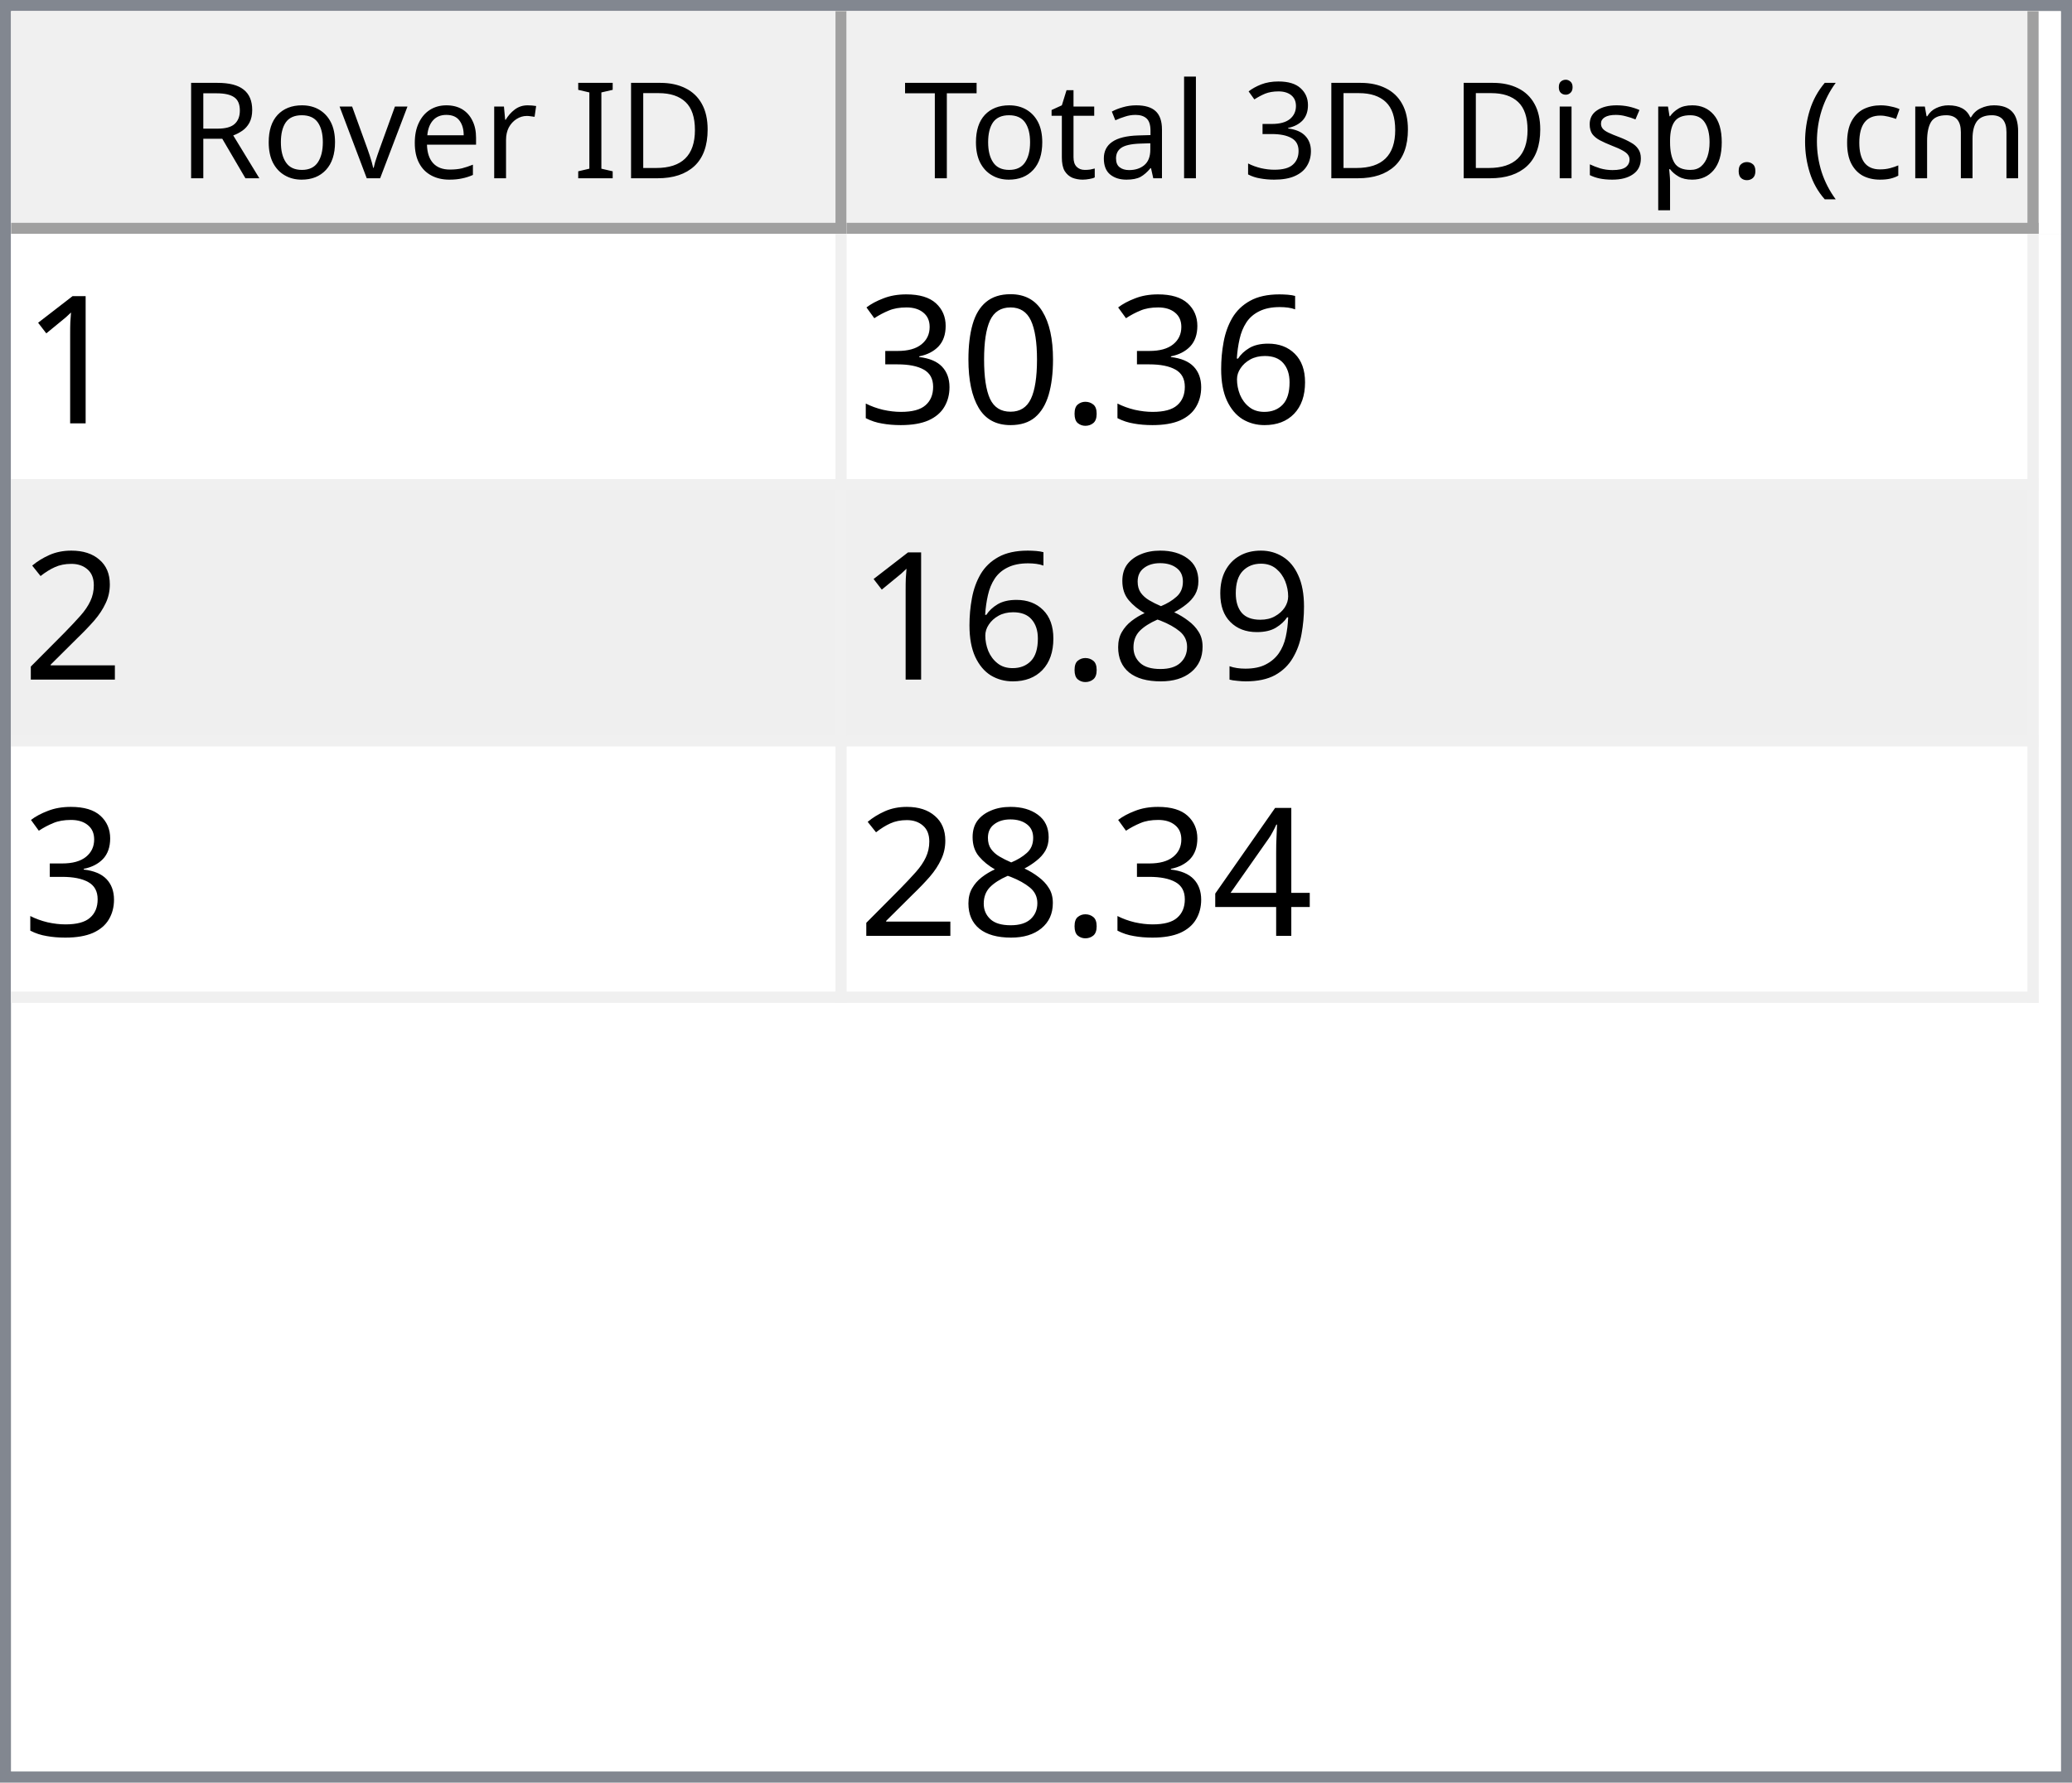
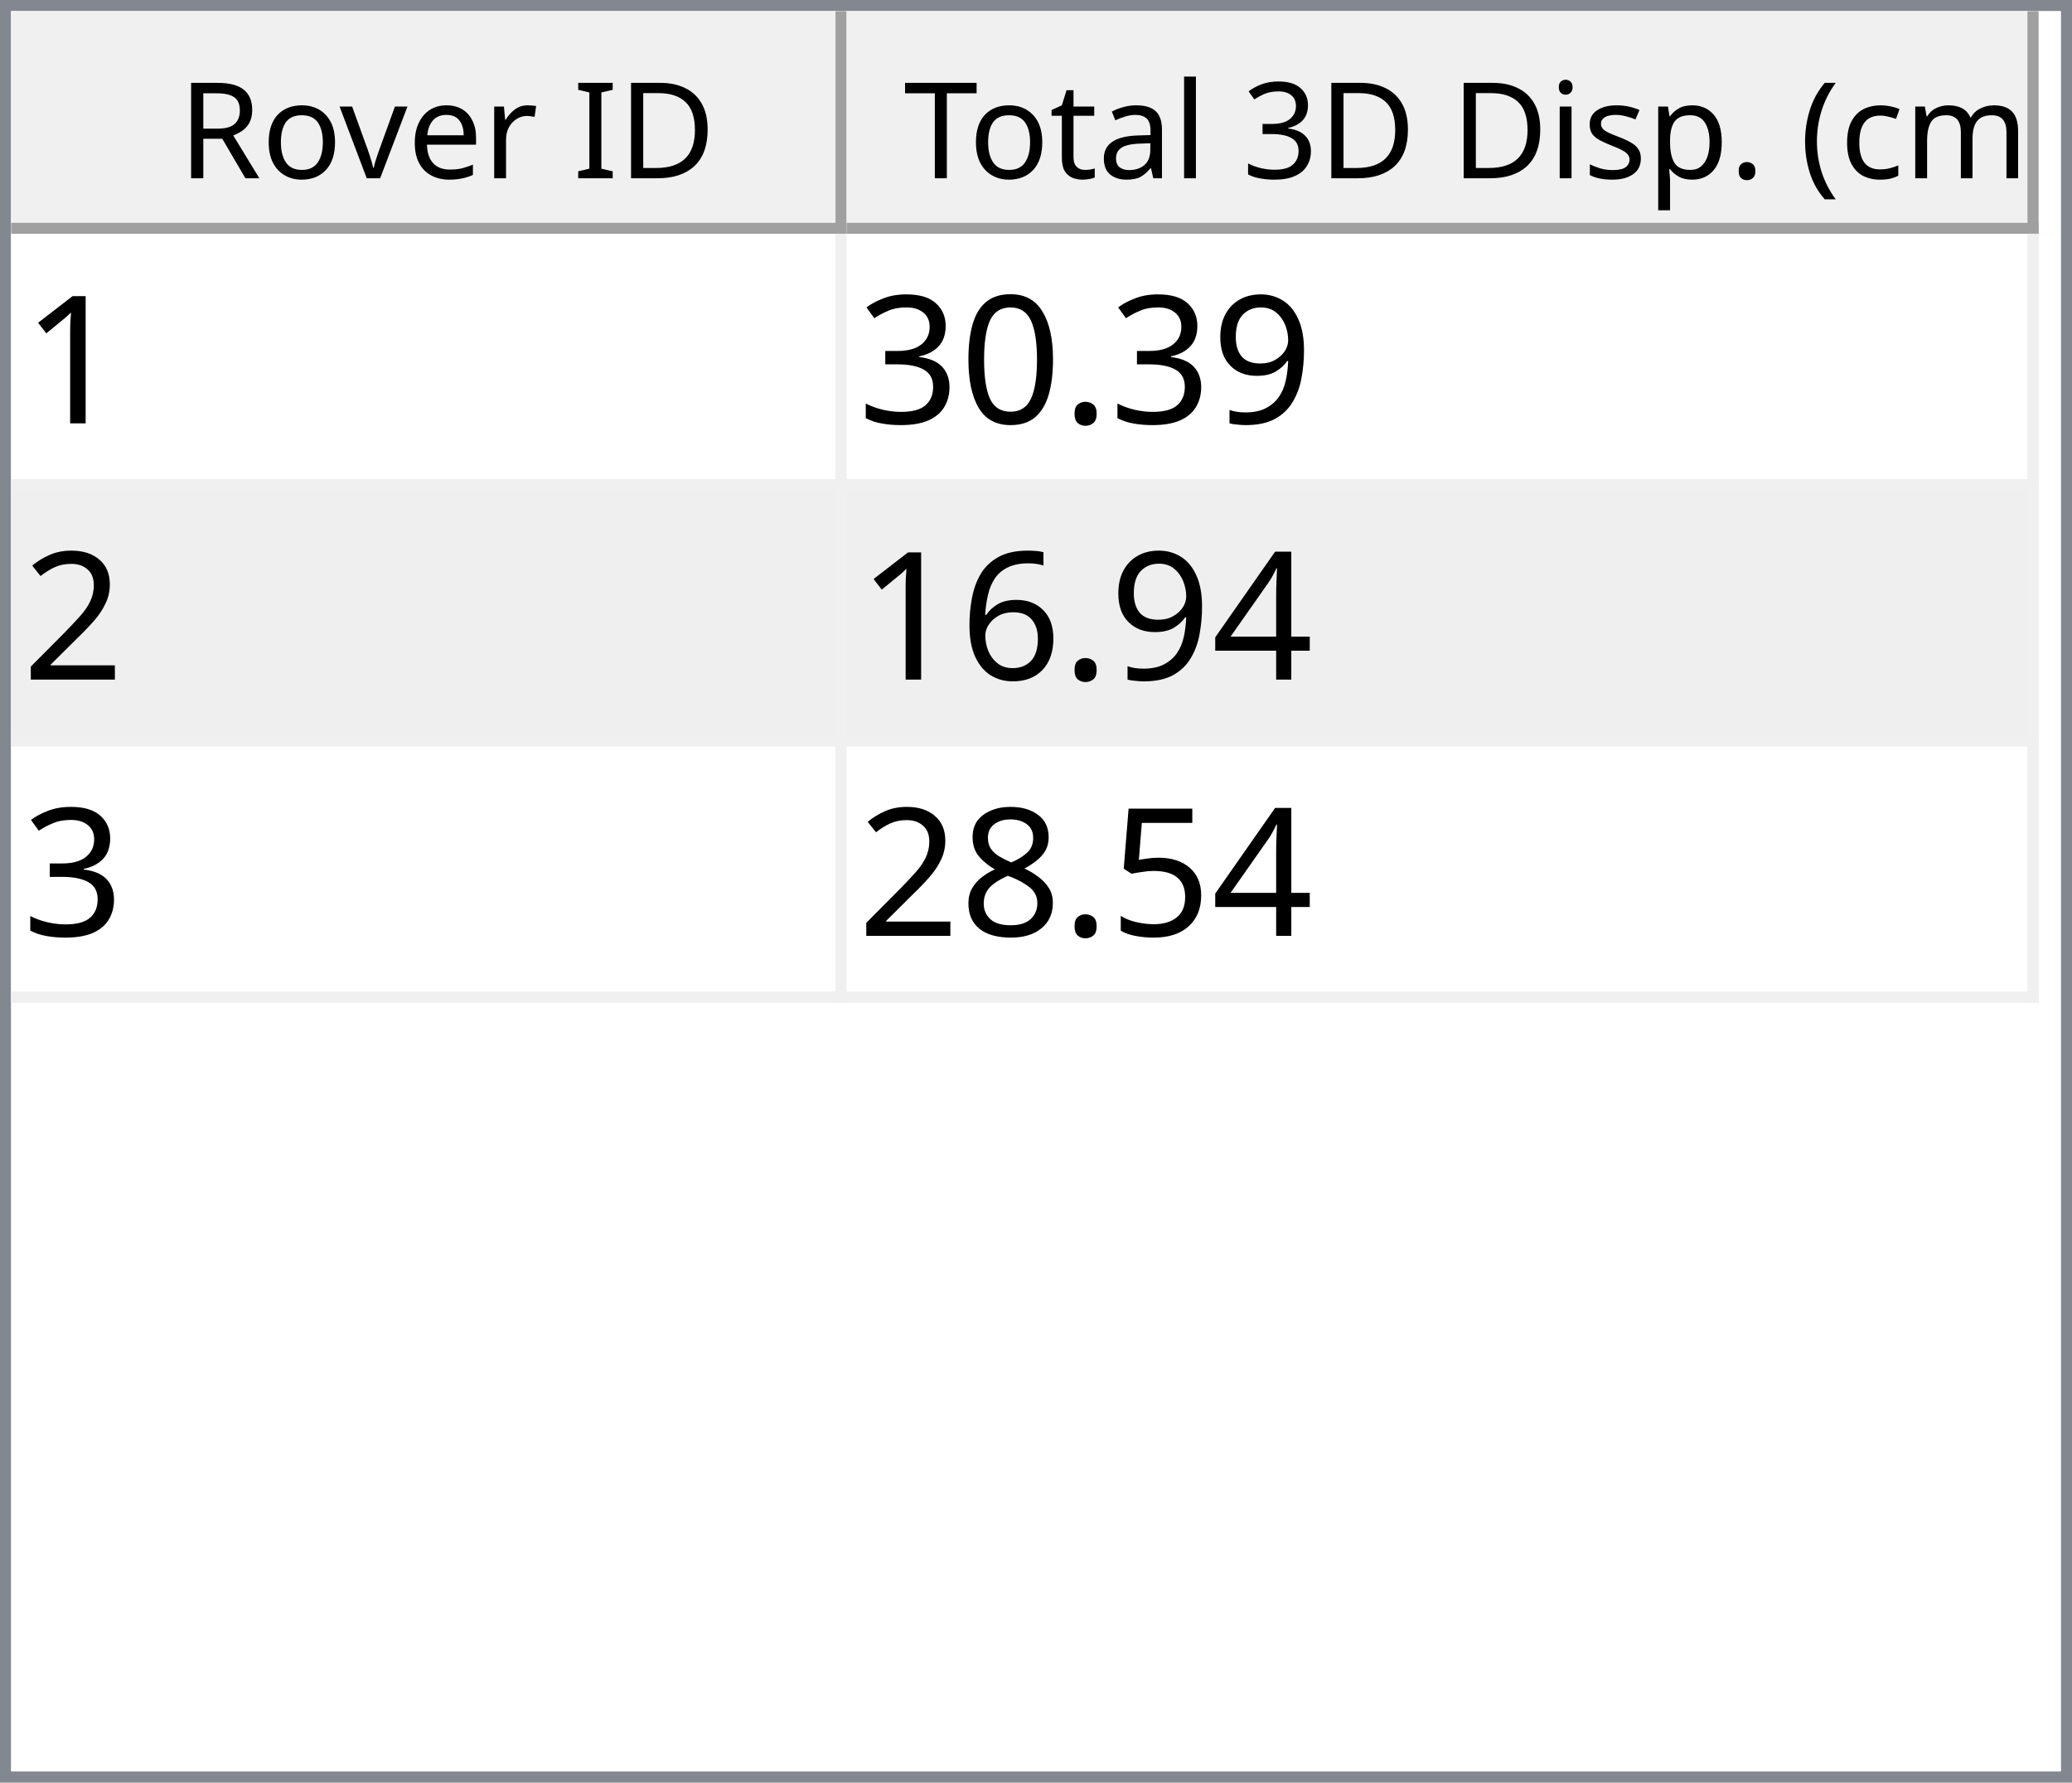
<svg xmlns="http://www.w3.org/2000/svg" style="fill-opacity:1; color-rendering:auto; color-interpolation:auto; text-rendering:auto; stroke:black; stroke-linecap:square; stroke-miterlimit:10; shape-rendering:auto; stroke-opacity:1; fill:black; stroke-dasharray:none; font-weight:normal; stroke-width:1; font-family:'Dialog'; font-style:normal; stroke-linejoin:miter; font-size:12px; stroke-dashoffset:0; image-rendering:auto;" width="186" height="160">
  <defs id="genericDefs" />
  <g>
    <defs id="defs1">
      <clipPath clipPathUnits="userSpaceOnUse" id="clipPath1">
        <path d="M0 0 L186 0 L186 160 L0 160 L0 0 Z" />
      </clipPath>
      <clipPath clipPathUnits="userSpaceOnUse" id="clipPath2">
        <path d="M0 0 L0 160 L186 160 L186 0 Z" />
      </clipPath>
      <clipPath clipPathUnits="userSpaceOnUse" id="clipPath3">
        <path d="M0 0 L0 20 L184 20 L184 0 Z" />
      </clipPath>
      <clipPath clipPathUnits="userSpaceOnUse" id="clipPath4">
        <path d="M0 0 L0 20 L75 20 L75 0 Z" />
      </clipPath>
      <clipPath clipPathUnits="userSpaceOnUse" id="clipPath5">
        <path d="M1 1 L1 19 L74 19 L74 1 Z" />
      </clipPath>
      <clipPath clipPathUnits="userSpaceOnUse" id="clipPath6">
        <path d="M0 0 L0 18 L73 18 L73 0 Z" />
      </clipPath>
      <clipPath clipPathUnits="userSpaceOnUse" id="clipPath7">
        <path d="M-0.5 -0.5 L-0.5 19.5 L74.5 19.5 L74.5 -0.5 Z" />
      </clipPath>
      <clipPath clipPathUnits="userSpaceOnUse" id="clipPath8">
        <path d="M0 0 L0 20 L107 20 L107 0 Z" />
      </clipPath>
      <clipPath clipPathUnits="userSpaceOnUse" id="clipPath9">
        <path d="M1 1 L1 19 L106 19 L106 1 Z" />
      </clipPath>
      <clipPath clipPathUnits="userSpaceOnUse" id="clipPath10">
        <path d="M0 0 L0 18 L105 18 L105 0 Z" />
      </clipPath>
      <clipPath clipPathUnits="userSpaceOnUse" id="clipPath11">
        <path d="M-0.5 -0.5 L-0.5 19.5 L106.5 19.5 L106.5 -0.5 Z" />
      </clipPath>
      <clipPath clipPathUnits="userSpaceOnUse" id="clipPath12">
        <path d="M0 0 L0 138 L184 138 L184 0 Z" />
      </clipPath>
      <clipPath clipPathUnits="userSpaceOnUse" id="clipPath13">
        <path d="M0 0 L0 69 L182 69 L182 0 Z" />
      </clipPath>
      <clipPath clipPathUnits="userSpaceOnUse" id="clipPath14">
        <path d="M-0.5 -0.5 L-0.5 68.5 L181.5 68.5 L181.5 -0.5 Z" />
      </clipPath>
      <clipPath clipPathUnits="userSpaceOnUse" id="clipPath15">
        <path d="M0 0 L0 22 L74 22 L74 0 Z" />
      </clipPath>
      <clipPath clipPathUnits="userSpaceOnUse" id="clipPath16">
        <path d="M0 0 L0 22 L106 22 L106 0 Z" />
      </clipPath>
      <font horiz-adv-x="64.551" id="font1">
        <font-face ascent="107.91" descent="25.098" units-per-em="100" style="font-style:normal; font-family:Segoe UI; font-weight:normal;" />
        <missing-glyph horiz-adv-x="64.551" d="M8.109 0 L8.109 68.266 L56.453 68.266 L56.453 0 L8.109 0 ZM15.328 7.234 L49.219 7.234 L49.219 61.031 L15.328 61.031 L15.328 7.234 Z" />
        <glyph unicode="D" horiz-adv-x="70.117" d="M9.188 0 L9.188 70.016 L28.516 70.016 Q65.531 70.016 65.531 35.891 Q65.531 19.672 55.25 9.836 Q44.969 0 27.734 0 L9.188 0 ZM17.391 62.594 L17.391 7.422 L27.828 7.422 Q41.609 7.422 49.273 14.797 Q56.938 22.172 56.938 35.688 Q56.938 62.594 28.328 62.594 L17.391 62.594 Z" />
        <glyph unicode="I" horiz-adv-x="26.611" d="M17.391 0 L9.188 0 L9.188 70.016 L17.391 70.016 L17.391 0 Z" />
        <glyph unicode=" " horiz-adv-x="27.393" d="" />
        <glyph unicode="r" horiz-adv-x="34.766" d="M34.188 41.891 Q32.078 43.5 28.125 43.5 Q23 43.5 19.555 38.672 Q16.109 33.844 16.109 25.484 L16.109 0 L8.109 0 L8.109 50 L16.109 50 L16.109 39.703 L16.312 39.703 Q18.016 44.969 21.531 47.922 Q25.047 50.875 29.391 50.875 Q32.516 50.875 34.188 50.203 L34.188 41.891 Z" />
        <glyph unicode="e" horiz-adv-x="52.295" d="M48.297 23 L12.984 23 Q13.188 14.656 17.484 10.109 Q21.781 5.562 29.297 5.562 Q37.75 5.562 44.828 11.141 L44.828 3.609 Q38.234 -1.172 27.391 -1.172 Q16.797 -1.172 10.742 5.641 Q4.688 12.453 4.688 24.812 Q4.688 36.469 11.305 43.82 Q17.922 51.172 27.734 51.172 Q37.547 51.172 42.922 44.828 Q48.297 38.484 48.297 27.203 L48.297 23 ZM40.094 29.781 Q40.047 36.719 36.75 40.578 Q33.453 44.438 27.594 44.438 Q21.922 44.438 17.969 40.383 Q14.016 36.328 13.094 29.781 L40.094 29.781 Z" />
        <glyph unicode="v" horiz-adv-x="47.9" d="M47.406 50 L27.484 0 L19.625 0 L0.688 50 L9.469 50 L22.172 13.672 Q23.578 9.672 23.922 6.688 L24.125 6.688 Q24.609 10.453 25.688 13.484 L38.969 50 L47.406 50 Z" />
        <glyph unicode="o" horiz-adv-x="58.594" d="M29 -1.172 Q17.922 -1.172 11.305 5.836 Q4.688 12.844 4.688 24.422 Q4.688 37.016 11.57 44.094 Q18.453 51.172 30.172 51.172 Q41.359 51.172 47.633 44.289 Q53.906 37.406 53.906 25.203 Q53.906 13.234 47.141 6.031 Q40.375 -1.172 29 -1.172 ZM29.594 44.438 Q21.875 44.438 17.383 39.188 Q12.891 33.938 12.891 24.703 Q12.891 15.828 17.43 10.695 Q21.969 5.562 29.594 5.562 Q37.359 5.562 41.531 10.594 Q45.703 15.625 45.703 24.906 Q45.703 34.281 41.531 39.359 Q37.359 44.438 29.594 44.438 Z" />
        <glyph unicode="R" horiz-adv-x="59.814" d="M59.375 0 L49.609 0 L37.891 19.625 Q36.281 22.359 34.766 24.289 Q33.25 26.219 31.664 27.438 Q30.078 28.656 28.25 29.219 Q26.422 29.781 24.125 29.781 L17.391 29.781 L17.391 0 L9.188 0 L9.188 70.016 L30.078 70.016 Q34.672 70.016 38.555 68.867 Q42.438 67.719 45.289 65.375 Q48.141 63.031 49.758 59.547 Q51.375 56.062 51.375 51.375 Q51.375 47.703 50.273 44.656 Q49.172 41.609 47.148 39.211 Q45.125 36.812 42.266 35.133 Q39.406 33.453 35.844 32.516 L35.844 32.328 Q37.594 31.547 38.891 30.547 Q40.188 29.547 41.359 28.18 Q42.531 26.812 43.68 25.078 Q44.828 23.344 46.234 21.047 L59.375 0 ZM17.391 62.594 L17.391 37.203 L28.516 37.203 Q31.594 37.203 34.203 38.133 Q36.812 39.062 38.719 40.797 Q40.625 42.531 41.703 45.047 Q42.781 47.562 42.781 50.688 Q42.781 56.297 39.141 59.445 Q35.5 62.594 28.609 62.594 L17.391 62.594 Z" />
        <glyph unicode=")" horiz-adv-x="30.176" d="M8.297 -15.922 L1.172 -15.922 Q16.406 2.344 16.406 26.812 Q16.406 51.469 1.078 70.016 L8.297 70.016 Q23.531 52.156 23.531 26.703 Q23.531 1.375 8.297 -15.922 Z" />
        <glyph unicode="m" horiz-adv-x="86.133" d="M79.109 0 L71.094 0 L71.094 28.719 Q71.094 37.016 68.531 40.727 Q65.969 44.438 59.906 44.438 Q54.781 44.438 51.195 39.75 Q47.609 35.062 47.609 28.516 L47.609 0 L39.594 0 L39.594 29.688 Q39.594 44.438 28.219 44.438 Q22.953 44.438 19.531 40.016 Q16.109 35.594 16.109 28.516 L16.109 0 L8.109 0 L8.109 50 L16.109 50 L16.109 42.094 L16.312 42.094 Q21.625 51.172 31.844 51.172 Q36.969 51.172 40.773 48.312 Q44.578 45.453 46 40.828 Q51.562 51.172 62.594 51.172 Q79.109 51.172 79.109 30.812 L79.109 0 Z" />
        <glyph unicode="c" horiz-adv-x="46.191" d="M42.188 2.297 Q36.422 -1.172 28.516 -1.172 Q17.828 -1.172 11.258 5.789 Q4.688 12.75 4.688 23.828 Q4.688 36.188 11.766 43.68 Q18.844 51.172 30.672 51.172 Q37.25 51.172 42.281 48.734 L42.281 40.531 Q36.719 44.438 30.375 44.438 Q22.703 44.438 17.797 38.945 Q12.891 33.453 12.891 24.516 Q12.891 15.719 17.508 10.641 Q22.125 5.562 29.891 5.562 Q36.422 5.562 42.188 9.906 L42.188 2.297 Z" />
        <glyph unicode="(" horiz-adv-x="30.176" d="M29.109 -15.922 L21.969 -15.922 Q6.844 1.375 6.844 26.703 Q6.844 52.156 21.969 70.016 L29.203 70.016 Q13.875 51.469 13.875 26.812 Q13.875 2.344 29.109 -15.922 Z" />
        <glyph unicode="." horiz-adv-x="21.68" d="M10.891 -1.078 Q8.641 -1.078 7.055 0.539 Q5.469 2.156 5.469 4.391 Q5.469 6.641 7.055 8.273 Q8.641 9.906 10.891 9.906 Q13.188 9.906 14.797 8.273 Q16.406 6.641 16.406 4.391 Q16.406 2.156 14.797 0.539 Q13.188 -1.078 10.891 -1.078 Z" />
        <glyph unicode="p" horiz-adv-x="58.789" d="M16.312 7.234 L16.109 7.234 L16.109 -23 L8.109 -23 L8.109 50 L16.109 50 L16.109 41.219 L16.312 41.219 Q22.219 51.172 33.594 51.172 Q43.266 51.172 48.688 44.461 Q54.109 37.75 54.109 26.469 Q54.109 13.922 48 6.375 Q41.891 -1.172 31.297 -1.172 Q21.578 -1.172 16.312 7.234 ZM16.109 27.391 L16.109 20.406 Q16.109 14.203 20.141 9.883 Q24.172 5.562 30.375 5.562 Q37.641 5.562 41.773 11.133 Q45.906 16.703 45.906 26.609 Q45.906 34.969 42.047 39.703 Q38.188 44.438 31.594 44.438 Q24.609 44.438 20.359 39.578 Q16.109 34.719 16.109 27.391 Z" />
        <glyph unicode="s" horiz-adv-x="42.432" d="M5.078 1.812 L5.078 10.406 Q11.625 5.562 19.484 5.562 Q30.031 5.562 30.031 12.594 Q30.031 14.594 29.125 15.992 Q28.219 17.391 26.68 18.461 Q25.141 19.531 23.07 20.383 Q21 21.234 18.609 22.172 Q15.281 23.484 12.766 24.828 Q10.25 26.172 8.57 27.859 Q6.891 29.547 6.031 31.695 Q5.172 33.844 5.172 36.719 Q5.172 40.234 6.789 42.945 Q8.406 45.656 11.086 47.484 Q13.766 49.312 17.211 50.242 Q20.656 51.172 24.312 51.172 Q30.812 51.172 35.938 48.922 L35.938 40.828 Q30.422 44.438 23.25 44.438 Q21 44.438 19.195 43.922 Q17.391 43.406 16.094 42.477 Q14.797 41.547 14.086 40.258 Q13.375 38.969 13.375 37.406 Q13.375 35.453 14.086 34.133 Q14.797 32.812 16.164 31.789 Q17.531 30.766 19.484 29.938 Q21.438 29.109 23.922 28.125 Q27.25 26.859 29.883 25.516 Q32.516 24.172 34.375 22.484 Q36.234 20.797 37.234 18.602 Q38.234 16.406 38.234 13.375 Q38.234 9.672 36.602 6.938 Q34.969 4.203 32.234 2.398 Q29.5 0.594 25.93 -0.289 Q22.359 -1.172 18.453 -1.172 Q10.75 -1.172 5.078 1.812 Z" />
        <glyph unicode="i" horiz-adv-x="24.219" d="M12.203 62.703 Q10.062 62.703 8.547 64.164 Q7.031 65.625 7.031 67.875 Q7.031 70.125 8.547 71.609 Q10.062 73.094 12.203 73.094 Q14.406 73.094 15.945 71.609 Q17.484 70.125 17.484 67.875 Q17.484 65.719 15.945 64.211 Q14.406 62.703 12.203 62.703 ZM16.109 0 L8.109 0 L8.109 50 L16.109 50 L16.109 0 Z" />
        <glyph unicode="3" horiz-adv-x="53.906" d="M46.531 19.828 Q46.531 15.094 44.75 11.211 Q42.969 7.328 39.719 4.57 Q36.469 1.812 31.93 0.297 Q27.391 -1.219 21.922 -1.219 Q11.922 -1.219 6 2.594 L6 11.188 Q13.094 5.609 22.219 5.609 Q25.875 5.609 28.828 6.539 Q31.781 7.469 33.906 9.227 Q36.031 10.984 37.18 13.477 Q38.328 15.969 38.328 19.094 Q38.328 32.812 18.797 32.812 L12.984 32.812 L12.984 39.594 L18.5 39.594 Q35.797 39.594 35.797 52.484 Q35.797 64.406 22.609 64.406 Q15.188 64.406 8.688 59.422 L8.688 67.188 Q15.375 71.188 24.609 71.188 Q29 71.188 32.57 69.969 Q36.141 68.75 38.68 66.555 Q41.219 64.359 42.609 61.281 Q44 58.203 44 54.5 Q44 40.672 30.031 36.719 L30.031 36.531 Q33.594 36.141 36.625 34.797 Q39.656 33.453 41.852 31.305 Q44.047 29.156 45.289 26.25 Q46.531 23.344 46.531 19.828 Z" />
        <glyph unicode="l" horiz-adv-x="24.219" d="M16.109 0 L8.109 0 L8.109 74.031 L16.109 74.031 L16.109 0 Z" />
        <glyph unicode="a" horiz-adv-x="50.879" d="M43.891 0 L35.891 0 L35.891 7.812 L35.688 7.812 Q30.469 -1.172 20.312 -1.172 Q12.844 -1.172 8.617 2.781 Q4.391 6.734 4.391 13.281 Q4.391 27.297 20.906 29.594 L35.891 31.688 Q35.891 44.438 25.594 44.438 Q16.547 44.438 9.281 38.281 L9.281 46.484 Q16.656 51.172 26.266 51.172 Q43.891 51.172 43.891 32.516 L43.891 0 ZM35.891 25.297 L23.828 23.641 Q18.266 22.859 15.43 20.875 Q12.594 18.891 12.594 13.875 Q12.594 10.203 15.211 7.883 Q17.828 5.562 22.172 5.562 Q28.125 5.562 32.008 9.742 Q35.891 13.922 35.891 20.312 L35.891 25.297 Z" />
        <glyph unicode="t" horiz-adv-x="33.887" d="M31.297 0.484 Q28.469 -1.078 23.828 -1.078 Q10.688 -1.078 10.688 13.578 L10.688 43.172 L2.094 43.172 L2.094 50 L10.688 50 L10.688 62.203 L18.703 64.797 L18.703 50 L31.297 50 L31.297 43.172 L18.703 43.172 L18.703 14.984 Q18.703 9.969 20.414 7.82 Q22.125 5.672 26.078 5.672 Q29.109 5.672 31.297 7.328 L31.297 0.484 Z" />
        <glyph unicode="T" horiz-adv-x="52.393" d="M50.594 62.594 L30.375 62.594 L30.375 0 L22.172 0 L22.172 62.594 L2 62.594 L2 70.016 L50.594 70.016 L50.594 62.594 Z" />
      </font>
      <font horiz-adv-x="75.0" id="font2">
        <font-face ascent="100.537" descent="21.973" units-per-em="100" style="font-style:normal; font-family:sans-serif; font-weight:normal;" />
        <missing-glyph horiz-adv-x="75.0" d="M12.5 0 L12.5 62.5 L62.5 62.5 L62.5 0 L12.5 0 ZM14.062 1.562 L60.938 1.562 L60.938 60.938 L14.062 60.938 L14.062 1.562 Z" />
        <glyph unicode="1" horiz-adv-x="55.615" d="M37.25 0 L28.469 0 L28.469 56 Q25.297 52.984 20.141 49.953 Q14.984 46.922 10.891 45.406 L10.891 53.906 Q18.266 57.375 23.781 62.305 Q29.297 67.234 31.594 71.875 L37.25 71.875 L37.25 0 Z" />
-         <glyph unicode="6" horiz-adv-x="55.615" d="M49.75 54.047 L41.016 53.375 Q39.844 58.547 37.703 60.891 Q34.125 64.656 28.906 64.656 Q24.703 64.656 21.531 62.312 Q17.391 59.281 14.992 53.469 Q12.594 47.656 12.5 36.922 Q15.672 41.75 20.266 44.094 Q24.859 46.438 29.891 46.438 Q38.672 46.438 44.852 39.969 Q51.031 33.5 51.031 23.25 Q51.031 16.5 48.125 10.719 Q45.219 4.938 40.141 1.859 Q35.062 -1.219 28.609 -1.219 Q17.625 -1.219 10.695 6.859 Q3.766 14.938 3.766 33.5 Q3.766 54.25 11.422 63.672 Q18.109 71.875 29.438 71.875 Q37.891 71.875 43.289 67.141 Q48.688 62.406 49.75 54.047 ZM13.875 23.188 Q13.875 18.656 15.797 14.508 Q17.719 10.359 21.188 8.18 Q24.656 6 28.469 6 Q34.031 6 38.039 10.492 Q42.047 14.984 42.047 22.703 Q42.047 30.125 38.086 34.398 Q34.125 38.672 28.125 38.672 Q22.172 38.672 18.023 34.398 Q13.875 30.125 13.875 23.188 Z" />
+         <glyph unicode="9" horiz-adv-x="55.615" d="M5.469 16.547 L13.922 17.328 Q14.984 11.375 18.016 8.688 Q21.047 6 25.781 6 Q29.828 6 32.883 7.859 Q35.938 9.719 37.891 12.82 Q39.844 15.922 41.164 21.195 Q42.484 26.469 42.484 31.938 Q42.484 32.516 42.438 33.688 Q39.797 29.5 35.234 26.883 Q30.672 24.266 25.344 24.266 Q16.453 24.266 10.305 30.711 Q4.156 37.156 4.156 47.703 Q4.156 58.594 10.578 65.234 Q17 71.875 26.656 71.875 Q33.641 71.875 39.43 68.117 Q45.219 64.359 48.219 57.398 Q51.219 50.438 51.219 37.25 Q51.219 23.531 48.242 15.406 Q45.266 7.281 39.383 3.031 Q33.5 -1.219 25.594 -1.219 Q17.188 -1.219 11.867 3.445 Q6.547 8.109 5.469 16.547 ZM41.453 48.141 Q41.453 55.719 37.43 60.156 Q33.406 64.594 27.734 64.594 Q21.875 64.594 17.531 59.812 Q13.188 55.031 13.188 47.406 Q13.188 40.578 17.312 36.305 Q21.438 32.031 27.484 32.031 Q33.594 32.031 37.523 36.305 Q41.453 40.578 41.453 48.141 Z" />
        <glyph unicode="." horiz-adv-x="27.783" d="M9.078 0 L9.078 10.016 L19.094 10.016 L19.094 0 L9.078 0 Z" />
        <glyph unicode="0" horiz-adv-x="55.615" d="M4.156 35.297 Q4.156 48 6.766 55.742 Q9.375 63.484 14.523 67.68 Q19.672 71.875 27.484 71.875 Q33.25 71.875 37.594 69.555 Q41.938 67.234 44.773 62.867 Q47.609 58.5 49.219 52.227 Q50.828 45.953 50.828 35.297 Q50.828 22.703 48.242 14.969 Q45.656 7.234 40.508 3.008 Q35.359 -1.219 27.484 -1.219 Q17.141 -1.219 11.234 6.203 Q4.156 15.141 4.156 35.297 ZM13.188 35.297 Q13.188 17.672 17.312 11.836 Q21.438 6 27.484 6 Q33.547 6 37.672 11.859 Q41.797 17.719 41.797 35.297 Q41.797 52.984 37.672 58.789 Q33.547 64.594 27.391 64.594 Q21.344 64.594 17.719 59.469 Q13.188 52.938 13.188 35.297 Z" />
        <glyph unicode="3" horiz-adv-x="55.615" d="M4.203 18.891 L12.984 20.062 Q14.5 12.594 18.141 9.297 Q21.781 6 27 6 Q33.203 6 37.477 10.297 Q41.75 14.594 41.75 20.953 Q41.75 27 37.797 30.93 Q33.844 34.859 27.734 34.859 Q25.25 34.859 21.531 33.891 L22.516 41.609 Q23.391 41.5 23.922 41.5 Q29.547 41.5 34.039 44.43 Q38.531 47.359 38.531 53.469 Q38.531 58.297 35.258 61.477 Q31.984 64.656 26.812 64.656 Q21.688 64.656 18.266 61.43 Q14.844 58.203 13.875 51.766 L5.078 53.328 Q6.688 62.156 12.398 67.016 Q18.109 71.875 26.609 71.875 Q32.469 71.875 37.398 69.359 Q42.328 66.844 44.945 62.5 Q47.562 58.156 47.562 53.266 Q47.562 48.641 45.07 44.828 Q42.578 41.016 37.703 38.766 Q44.047 37.312 47.562 32.695 Q51.078 28.078 51.078 21.141 Q51.078 11.766 44.242 5.25 Q37.406 -1.266 26.953 -1.266 Q17.531 -1.266 11.305 4.352 Q5.078 9.969 4.203 18.891 Z" />
        <glyph unicode="2" horiz-adv-x="55.615" d="M50.344 8.453 L50.344 0 L3.031 0 Q2.938 3.172 4.047 6.109 Q5.859 10.938 9.836 15.625 Q13.812 20.312 21.344 26.469 Q33.016 36.031 37.117 41.625 Q41.219 47.219 41.219 52.203 Q41.219 57.422 37.477 61.008 Q33.734 64.594 27.734 64.594 Q21.391 64.594 17.578 60.789 Q13.766 56.984 13.719 50.25 L4.688 51.172 Q5.609 61.281 11.664 66.578 Q17.719 71.875 27.938 71.875 Q38.234 71.875 44.242 66.164 Q50.25 60.453 50.25 52 Q50.25 47.703 48.492 43.555 Q46.734 39.406 42.656 34.812 Q38.578 30.219 29.109 22.219 Q21.188 15.578 18.945 13.211 Q16.703 10.844 15.234 8.453 L50.344 8.453 Z" />
-         <glyph unicode="9" horiz-adv-x="55.615" d="M5.469 16.547 L13.922 17.328 Q14.984 11.375 18.016 8.688 Q21.047 6 25.781 6 Q29.828 6 32.883 7.859 Q35.938 9.719 37.891 12.82 Q39.844 15.922 41.164 21.195 Q42.484 26.469 42.484 31.938 Q42.484 32.516 42.438 33.688 Q39.797 29.5 35.234 26.883 Q30.672 24.266 25.344 24.266 Q16.453 24.266 10.305 30.711 Q4.156 37.156 4.156 47.703 Q4.156 58.594 10.578 65.234 Q17 71.875 26.656 71.875 Q33.641 71.875 39.43 68.117 Q45.219 64.359 48.219 57.398 Q51.219 50.438 51.219 37.25 Q51.219 23.531 48.242 15.406 Q45.266 7.281 39.383 3.031 Q33.5 -1.219 25.594 -1.219 Q17.188 -1.219 11.867 3.445 Q6.547 8.109 5.469 16.547 ZM41.453 48.141 Q41.453 55.719 37.43 60.156 Q33.406 64.594 27.734 64.594 Q21.875 64.594 17.531 59.812 Q13.188 55.031 13.188 47.406 Q13.188 40.578 17.312 36.305 Q21.438 32.031 27.484 32.031 Q33.594 32.031 37.523 36.305 Q41.453 40.578 41.453 48.141 Z" />
+         <glyph unicode="4" horiz-adv-x="55.615" d="M32.328 0 L32.328 17.141 L1.266 17.141 L1.266 25.203 L33.938 71.578 L41.109 71.578 L41.109 25.203 L50.781 25.203 L50.781 17.141 L41.109 17.141 L41.109 0 L32.328 0 ZM32.328 25.203 L32.328 57.469 L9.906 25.203 L32.328 25.203 Z" />
+         <glyph unicode="6" horiz-adv-x="55.615" d="M49.75 54.047 L41.016 53.375 Q39.844 58.547 37.703 60.891 Q34.125 64.656 28.906 64.656 Q24.703 64.656 21.531 62.312 Q17.391 59.281 14.992 53.469 Q12.594 47.656 12.5 36.922 Q15.672 41.75 20.266 44.094 Q24.859 46.438 29.891 46.438 Q38.672 46.438 44.852 39.969 Q51.031 33.5 51.031 23.25 Q51.031 16.5 48.125 10.719 Q45.219 4.938 40.141 1.859 Q35.062 -1.219 28.609 -1.219 Q17.625 -1.219 10.695 6.859 Q3.766 14.938 3.766 33.5 Q3.766 54.25 11.422 63.672 Q18.109 71.875 29.438 71.875 Q37.891 71.875 43.289 67.141 Q48.688 62.406 49.75 54.047 ZM13.875 23.188 Q13.875 18.656 15.797 14.508 Q17.719 10.359 21.188 8.18 Q24.656 6 28.469 6 Q34.031 6 38.039 10.492 Q42.047 14.984 42.047 22.703 Q42.047 30.125 38.086 34.398 Q34.125 38.672 28.125 38.672 Q22.172 38.672 18.023 34.398 Q13.875 30.125 13.875 23.188 Z" />
+         <glyph unicode="5" horiz-adv-x="55.615" d="M4.156 18.75 L13.375 19.531 Q14.406 12.797 18.141 9.398 Q21.875 6 27.156 6 Q33.5 6 37.891 10.789 Q42.281 15.578 42.281 23.484 Q42.281 31 38.062 35.352 Q33.844 39.703 27 39.703 Q22.75 39.703 19.336 37.773 Q15.922 35.844 13.969 32.766 L5.719 33.844 L12.641 70.609 L48.25 70.609 L48.25 62.203 L19.672 62.203 L15.828 42.969 Q22.266 47.469 29.344 47.469 Q38.719 47.469 45.164 40.969 Q51.609 34.469 51.609 24.266 Q51.609 14.547 45.953 7.469 Q39.062 -1.219 27.156 -1.219 Q17.391 -1.219 11.211 4.25 Q5.031 9.719 4.156 18.75 Z" />
        <glyph unicode="8" horiz-adv-x="55.615" d="M17.672 38.812 Q12.203 40.828 9.57 44.539 Q6.938 48.25 6.938 53.422 Q6.938 61.234 12.555 66.555 Q18.172 71.875 27.484 71.875 Q36.859 71.875 42.578 66.43 Q48.297 60.984 48.297 53.172 Q48.297 48.188 45.68 44.508 Q43.062 40.828 37.75 38.812 Q44.344 36.672 47.781 31.883 Q51.219 27.094 51.219 20.453 Q51.219 11.281 44.727 5.031 Q38.234 -1.219 27.641 -1.219 Q17.047 -1.219 10.547 5.055 Q4.047 11.328 4.047 20.703 Q4.047 27.688 7.594 32.398 Q11.141 37.109 17.672 38.812 ZM15.922 53.719 Q15.922 48.641 19.195 45.414 Q22.469 42.188 27.688 42.188 Q32.766 42.188 36.016 45.383 Q39.266 48.578 39.266 53.219 Q39.266 58.062 35.914 61.359 Q32.562 64.656 27.594 64.656 Q22.562 64.656 19.242 61.43 Q15.922 58.203 15.922 53.719 ZM13.094 20.656 Q13.094 16.891 14.875 13.375 Q16.656 9.859 20.172 7.93 Q23.688 6 27.734 6 Q34.031 6 38.133 10.055 Q42.234 14.109 42.234 20.359 Q42.234 26.703 38.016 30.859 Q33.797 35.016 27.438 35.016 Q21.234 35.016 17.164 30.914 Q13.094 26.812 13.094 20.656 Z" />
-         <glyph unicode="4" horiz-adv-x="55.615" d="M32.328 0 L32.328 17.141 L1.266 17.141 L1.266 25.203 L33.938 71.578 L41.109 71.578 L41.109 25.203 L50.781 25.203 L50.781 17.141 L41.109 17.141 L41.109 0 L32.328 0 ZM32.328 25.203 L32.328 57.469 L9.906 25.203 L32.328 25.203 Z" />
      </font>
    </defs>
    <g style="fill:white; stroke:white;">
      <rect x="0" y="0" width="186" style="clip-path:url(#clipPath1); stroke:none;" height="160" />
    </g>
    <g style="fill:white; text-rendering:optimizeSpeed; color-rendering:optimizeSpeed; image-rendering:optimizeSpeed; shape-rendering:crispEdges; stroke:white; color-interpolation:sRGB;">
      <rect x="0" width="186" height="160" y="0" style="stroke:none;" />
      <path style="stroke:none;" d="M0 160 L186 160 L186 0 L0 0 Z" />
    </g>
    <g style="fill:rgb(240,240,240); font-family:'Segoe UI'; stroke:rgb(240,240,240);">
      <rect x="0" y="0" width="186" style="clip-path:url(#clipPath2); stroke:none;" height="160" />
    </g>
    <g style="fill:rgb(130,135,144); font-family:'Segoe UI'; stroke:rgb(130,135,144);">
      <path d="M0 0 L186 0 L186 160 L0 160 L0 0 ZM1 1 L185 1 L185 159 L1 159 L1 1 Z" style="fill-rule:evenodd; clip-path:url(#clipPath2); stroke:none;" />
    </g>
    <g style="fill:white; font-family:'Segoe UI'; stroke:white;" transform="translate(1,1)">
      <rect x="0" y="0" width="184" style="clip-path:url(#clipPath3); stroke:none;" height="20" />
    </g>
    <g style="fill:rgb(240,240,240); font-family:'Segoe UI'; stroke:rgb(240,240,240);" transform="translate(1,1)">
      <rect x="0" y="0" width="75" style="clip-path:url(#clipPath4); stroke:none;" height="20" />
    </g>
    <g style="font-family:'Segoe UI';" transform="translate(2,2)">
      <text x="14" xml:space="preserve" y="14" style="clip-path:url(#clipPath6); stroke:none;">Rover ID</text>
    </g>
    <g style="fill:rgb(160,160,160); font-family:'Segoe UI'; stroke:rgb(160,160,160); stroke-linejoin:bevel;" transform="translate(1.5,1.5)">
      <line x1="74" x2="74" y1="0" style="fill:none; clip-path:url(#clipPath7);" y2="19" />
    </g>
    <g style="fill:rgb(160,160,160); font-family:'Segoe UI'; stroke:rgb(160,160,160); stroke-linejoin:bevel;" transform="matrix(1,0,0,1,1,1) translate(0.5,0.5)">
      <line x1="0" x2="74" y1="19" style="fill:none; clip-path:url(#clipPath7);" y2="19" />
    </g>
    <g style="fill:rgb(240,240,240); font-family:'Segoe UI'; stroke:rgb(240,240,240);" transform="translate(76,1)">
      <rect x="0" y="0" width="107" style="clip-path:url(#clipPath8); stroke:none;" height="20" />
    </g>
    <g style="font-family:'Segoe UI';" transform="translate(77,2)">
      <text x="1" xml:space="preserve" y="14" style="clip-path:url(#clipPath10); stroke:none;"> Total 3D Disp. (cm)</text>
    </g>
    <g style="fill:rgb(160,160,160); font-family:'Segoe UI'; stroke:rgb(160,160,160); stroke-linejoin:bevel;" transform="translate(76.5,1.5)">
      <line x1="106" x2="106" y1="0" style="fill:none; clip-path:url(#clipPath11);" y2="19" />
    </g>
    <g style="fill:rgb(160,160,160); font-family:'Segoe UI'; stroke:rgb(160,160,160); stroke-linejoin:bevel;" transform="matrix(1,0,0,1,76,1) translate(0.5,0.5)">
      <line x1="0" x2="106" y1="19" style="fill:none; clip-path:url(#clipPath11);" y2="19" />
    </g>
    <g style="fill:white; font-family:'Segoe UI'; stroke:white;" transform="translate(1,21)">
      <rect x="0" y="0" width="184" style="clip-path:url(#clipPath12); stroke:none;" height="138" />
    </g>
    <g style="fill:rgb(240,240,240); font-size:16px; font-family:sans-serif; stroke:rgb(240,240,240);" transform="translate(1,21)">
      <rect x="0" y="0" width="182" style="clip-path:url(#clipPath13); stroke:none;" height="69" />
      <line transform="translate(0.5,0.5)" x1="0" x2="181" y1="22" style="clip-path:url(#clipPath14); fill:none; stroke-linejoin:bevel;" y2="22" />
    </g>
    <g transform="matrix(1,0,0,1,1,21) translate(0.5,0.5)" style="fill:rgb(240,240,240); font-size:16px; font-family:sans-serif; stroke:rgb(240,240,240); stroke-linejoin:bevel;">
      <line x1="0" x2="181" y1="45" style="fill:none; clip-path:url(#clipPath14);" y2="45" />
    </g>
    <g transform="matrix(1,0,0,1,1,21) translate(0.5,0.5)" style="fill:rgb(240,240,240); font-size:16px; font-family:sans-serif; stroke:rgb(240,240,240); stroke-linejoin:bevel;">
      <line x1="0" x2="181" y1="68" style="fill:none; clip-path:url(#clipPath14);" y2="68" />
    </g>
    <g transform="matrix(1,0,0,1,1,21) translate(0.5,0.5)" style="fill:rgb(240,240,240); font-size:16px; font-family:sans-serif; stroke:rgb(240,240,240); stroke-linejoin:bevel;">
      <line x1="74" x2="74" y1="0" style="fill:none; clip-path:url(#clipPath14);" y2="68" />
    </g>
    <g transform="matrix(1,0,0,1,1,21) translate(0.5,0.5)" style="fill:rgb(240,240,240); font-size:16px; font-family:sans-serif; stroke:rgb(240,240,240); stroke-linejoin:bevel;">
      <line x1="181" x2="181" y1="0" style="fill:none; clip-path:url(#clipPath14);" y2="68" />
    </g>
    <g style="fill:white; font-size:16px; font-family:sans-serif; stroke:white;" transform="matrix(1,0,0,1,1,21)">
      <rect x="0" y="0" width="74" style="clip-path:url(#clipPath15); stroke:none;" height="22" />
      <text x="1" y="17" style="fill:black; clip-path:url(#clipPath15); stroke:none;" xml:space="preserve">1</text>
    </g>
    <g style="fill:white; font-size:16px; font-family:sans-serif; stroke:white;" transform="matrix(1,0,0,1,1,21) translate(75,0)">
      <rect x="0" y="0" width="106" style="clip-path:url(#clipPath16); stroke:none;" height="22" />
-       <text x="1" y="17" style="fill:black; clip-path:url(#clipPath16); stroke:none;" xml:space="preserve">30.36</text>
+       <text x="1" y="17" style="fill:black; clip-path:url(#clipPath16); stroke:none;" xml:space="preserve">30.39</text>
    </g>
    <g style="fill:rgb(239,239,239); font-size:16px; font-family:sans-serif; stroke:rgb(239,239,239);" transform="matrix(1,0,0,1,1,21) translate(0,23)">
      <rect x="0" y="0" width="74" style="clip-path:url(#clipPath15); stroke:none;" height="22" />
      <text x="1" y="17" style="fill:black; clip-path:url(#clipPath15); stroke:none;" xml:space="preserve">2</text>
    </g>
    <g style="fill:rgb(239,239,239); font-size:16px; font-family:sans-serif; stroke:rgb(239,239,239);" transform="matrix(1,0,0,1,1,21) translate(75,23)">
      <rect x="0" y="0" width="106" style="clip-path:url(#clipPath16); stroke:none;" height="22" />
-       <text x="1" y="17" style="fill:black; clip-path:url(#clipPath16); stroke:none;" xml:space="preserve">16.89</text>
+       <text x="1" y="17" style="fill:black; clip-path:url(#clipPath16); stroke:none;" xml:space="preserve">16.94</text>
    </g>
    <g style="fill:white; font-size:16px; font-family:sans-serif; stroke:white;" transform="matrix(1,0,0,1,1,21) translate(0,46)">
      <rect x="0" y="0" width="74" style="clip-path:url(#clipPath15); stroke:none;" height="22" />
      <text x="1" y="17" style="fill:black; clip-path:url(#clipPath15); stroke:none;" xml:space="preserve">3</text>
    </g>
    <g style="fill:white; font-size:16px; font-family:sans-serif; stroke:white;" transform="matrix(1,0,0,1,1,21) translate(75,46)">
      <rect x="0" y="0" width="106" style="clip-path:url(#clipPath16); stroke:none;" height="22" />
-       <text x="1" y="17" style="fill:black; clip-path:url(#clipPath16); stroke:none;" xml:space="preserve">28.34</text>
+       <text x="1" y="17" style="fill:black; clip-path:url(#clipPath16); stroke:none;" xml:space="preserve">28.54</text>
    </g>
  </g>
</svg>
